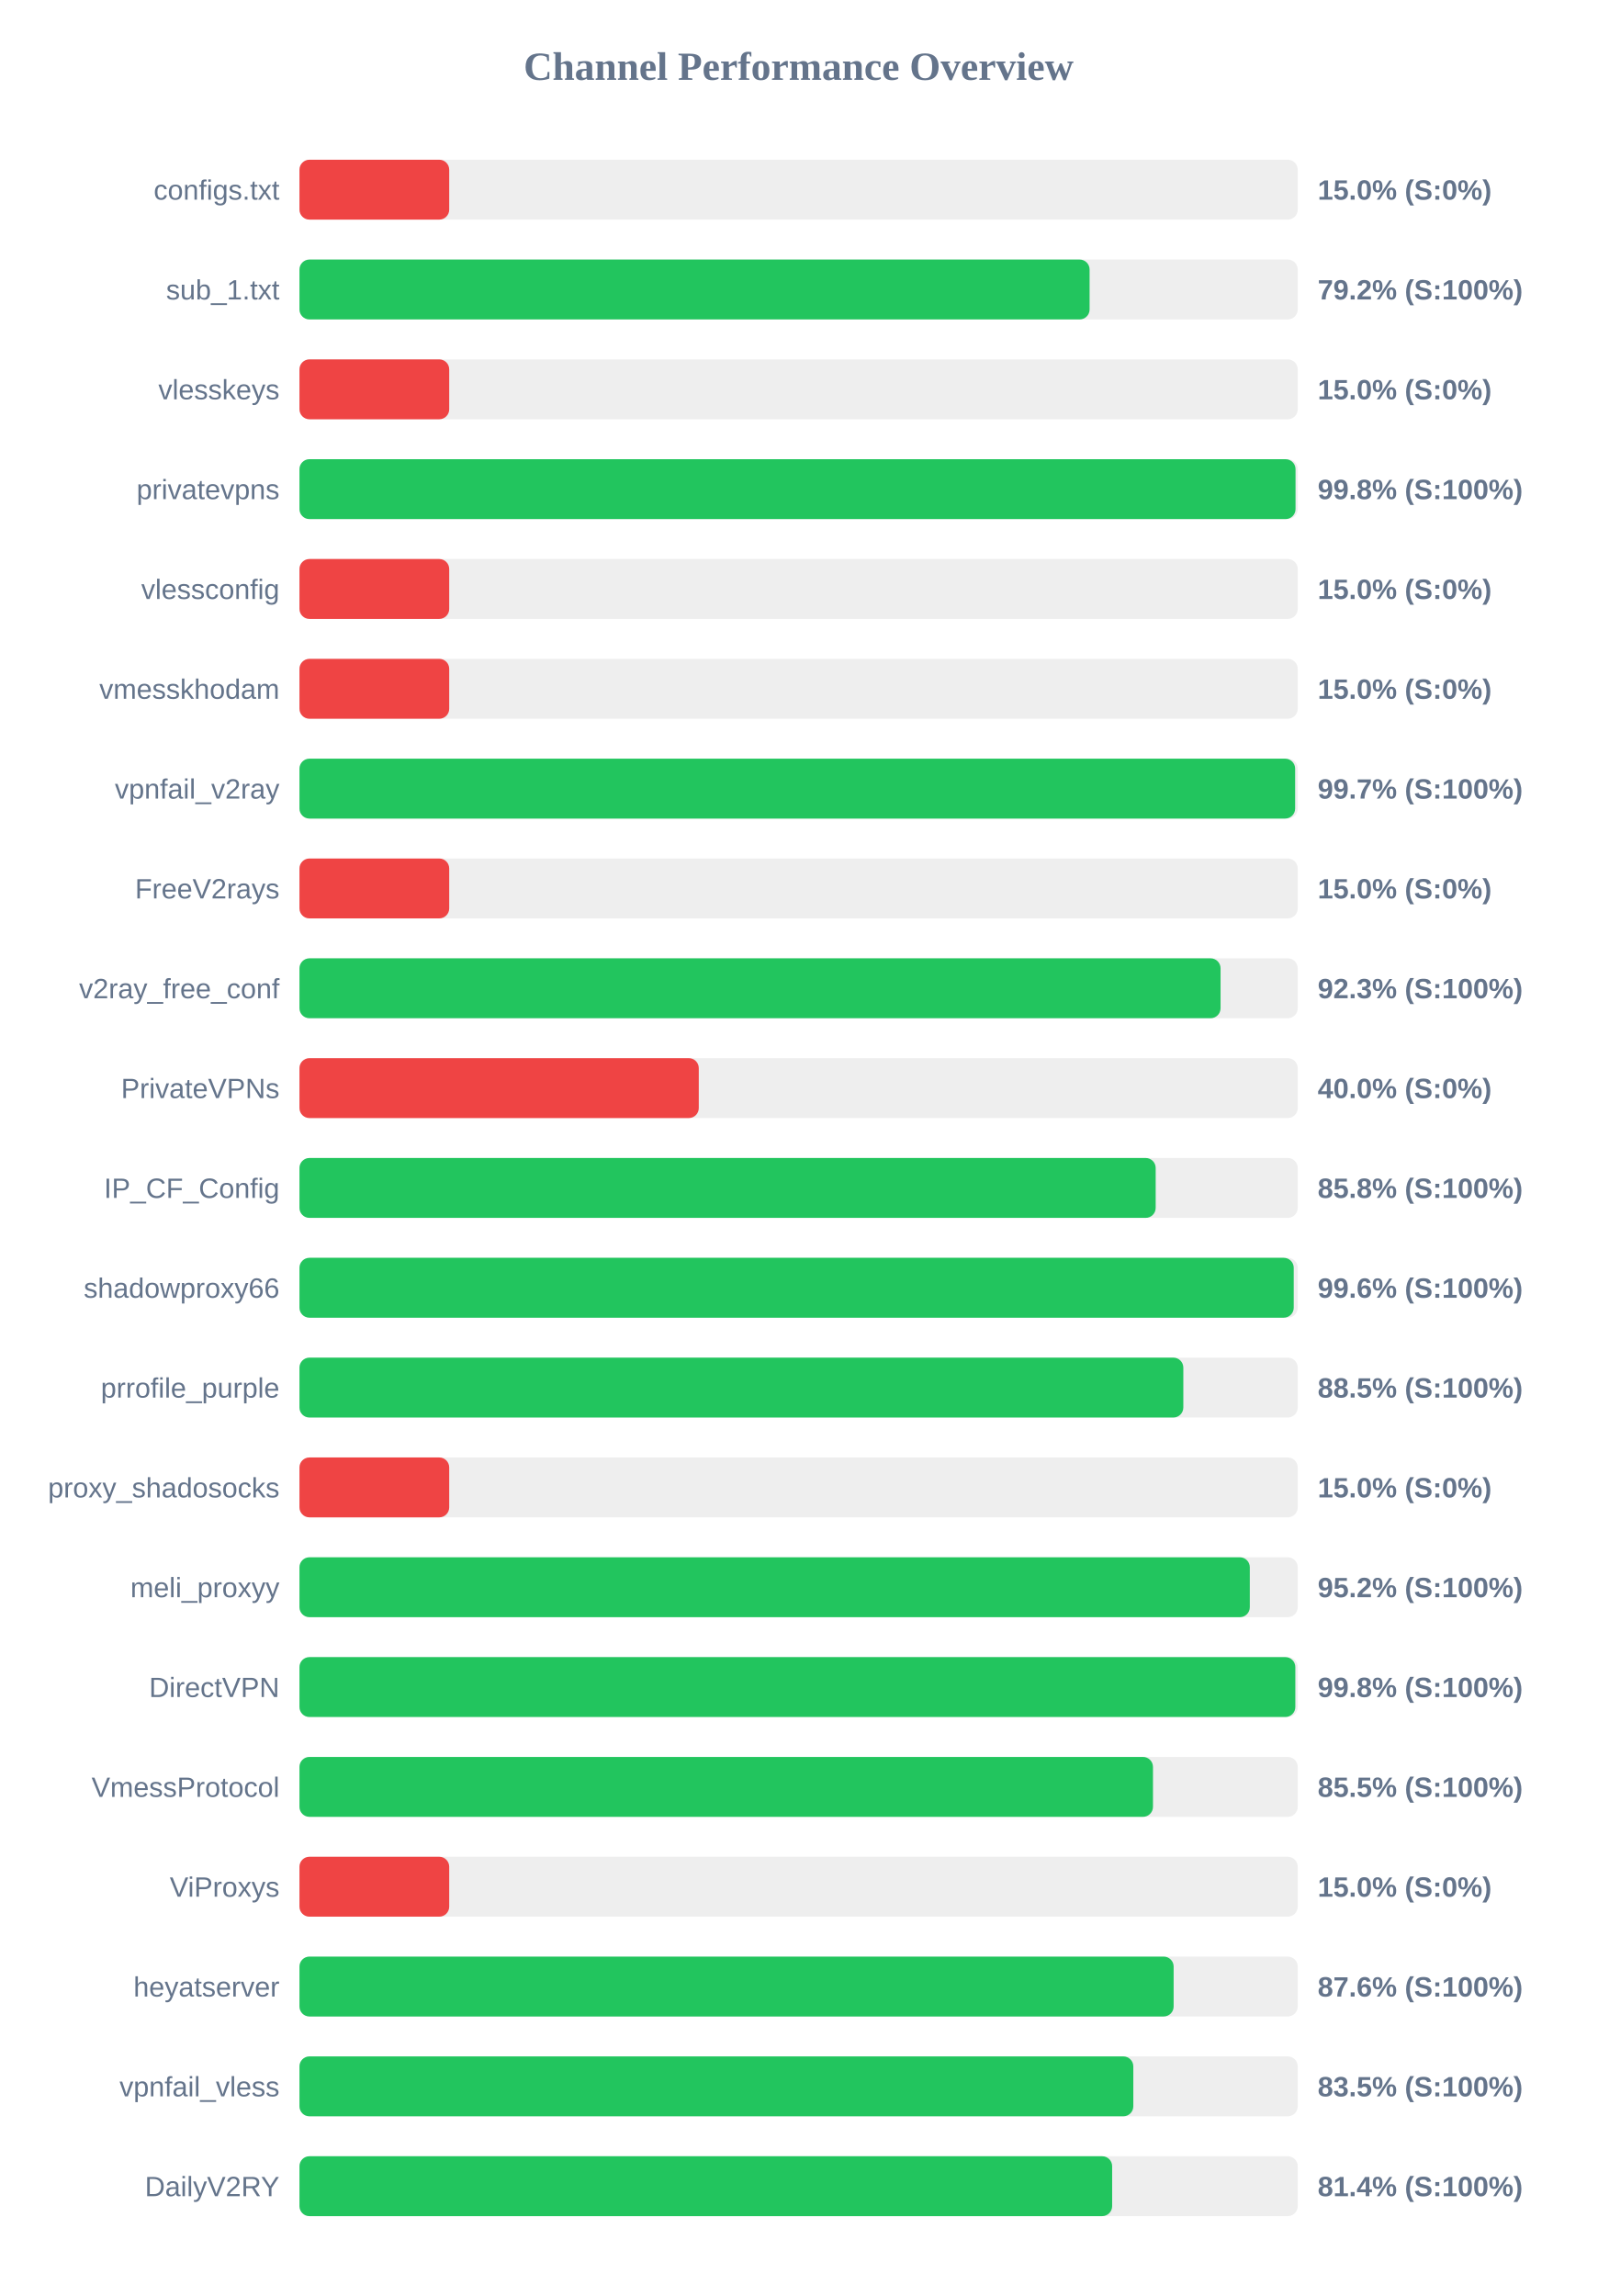
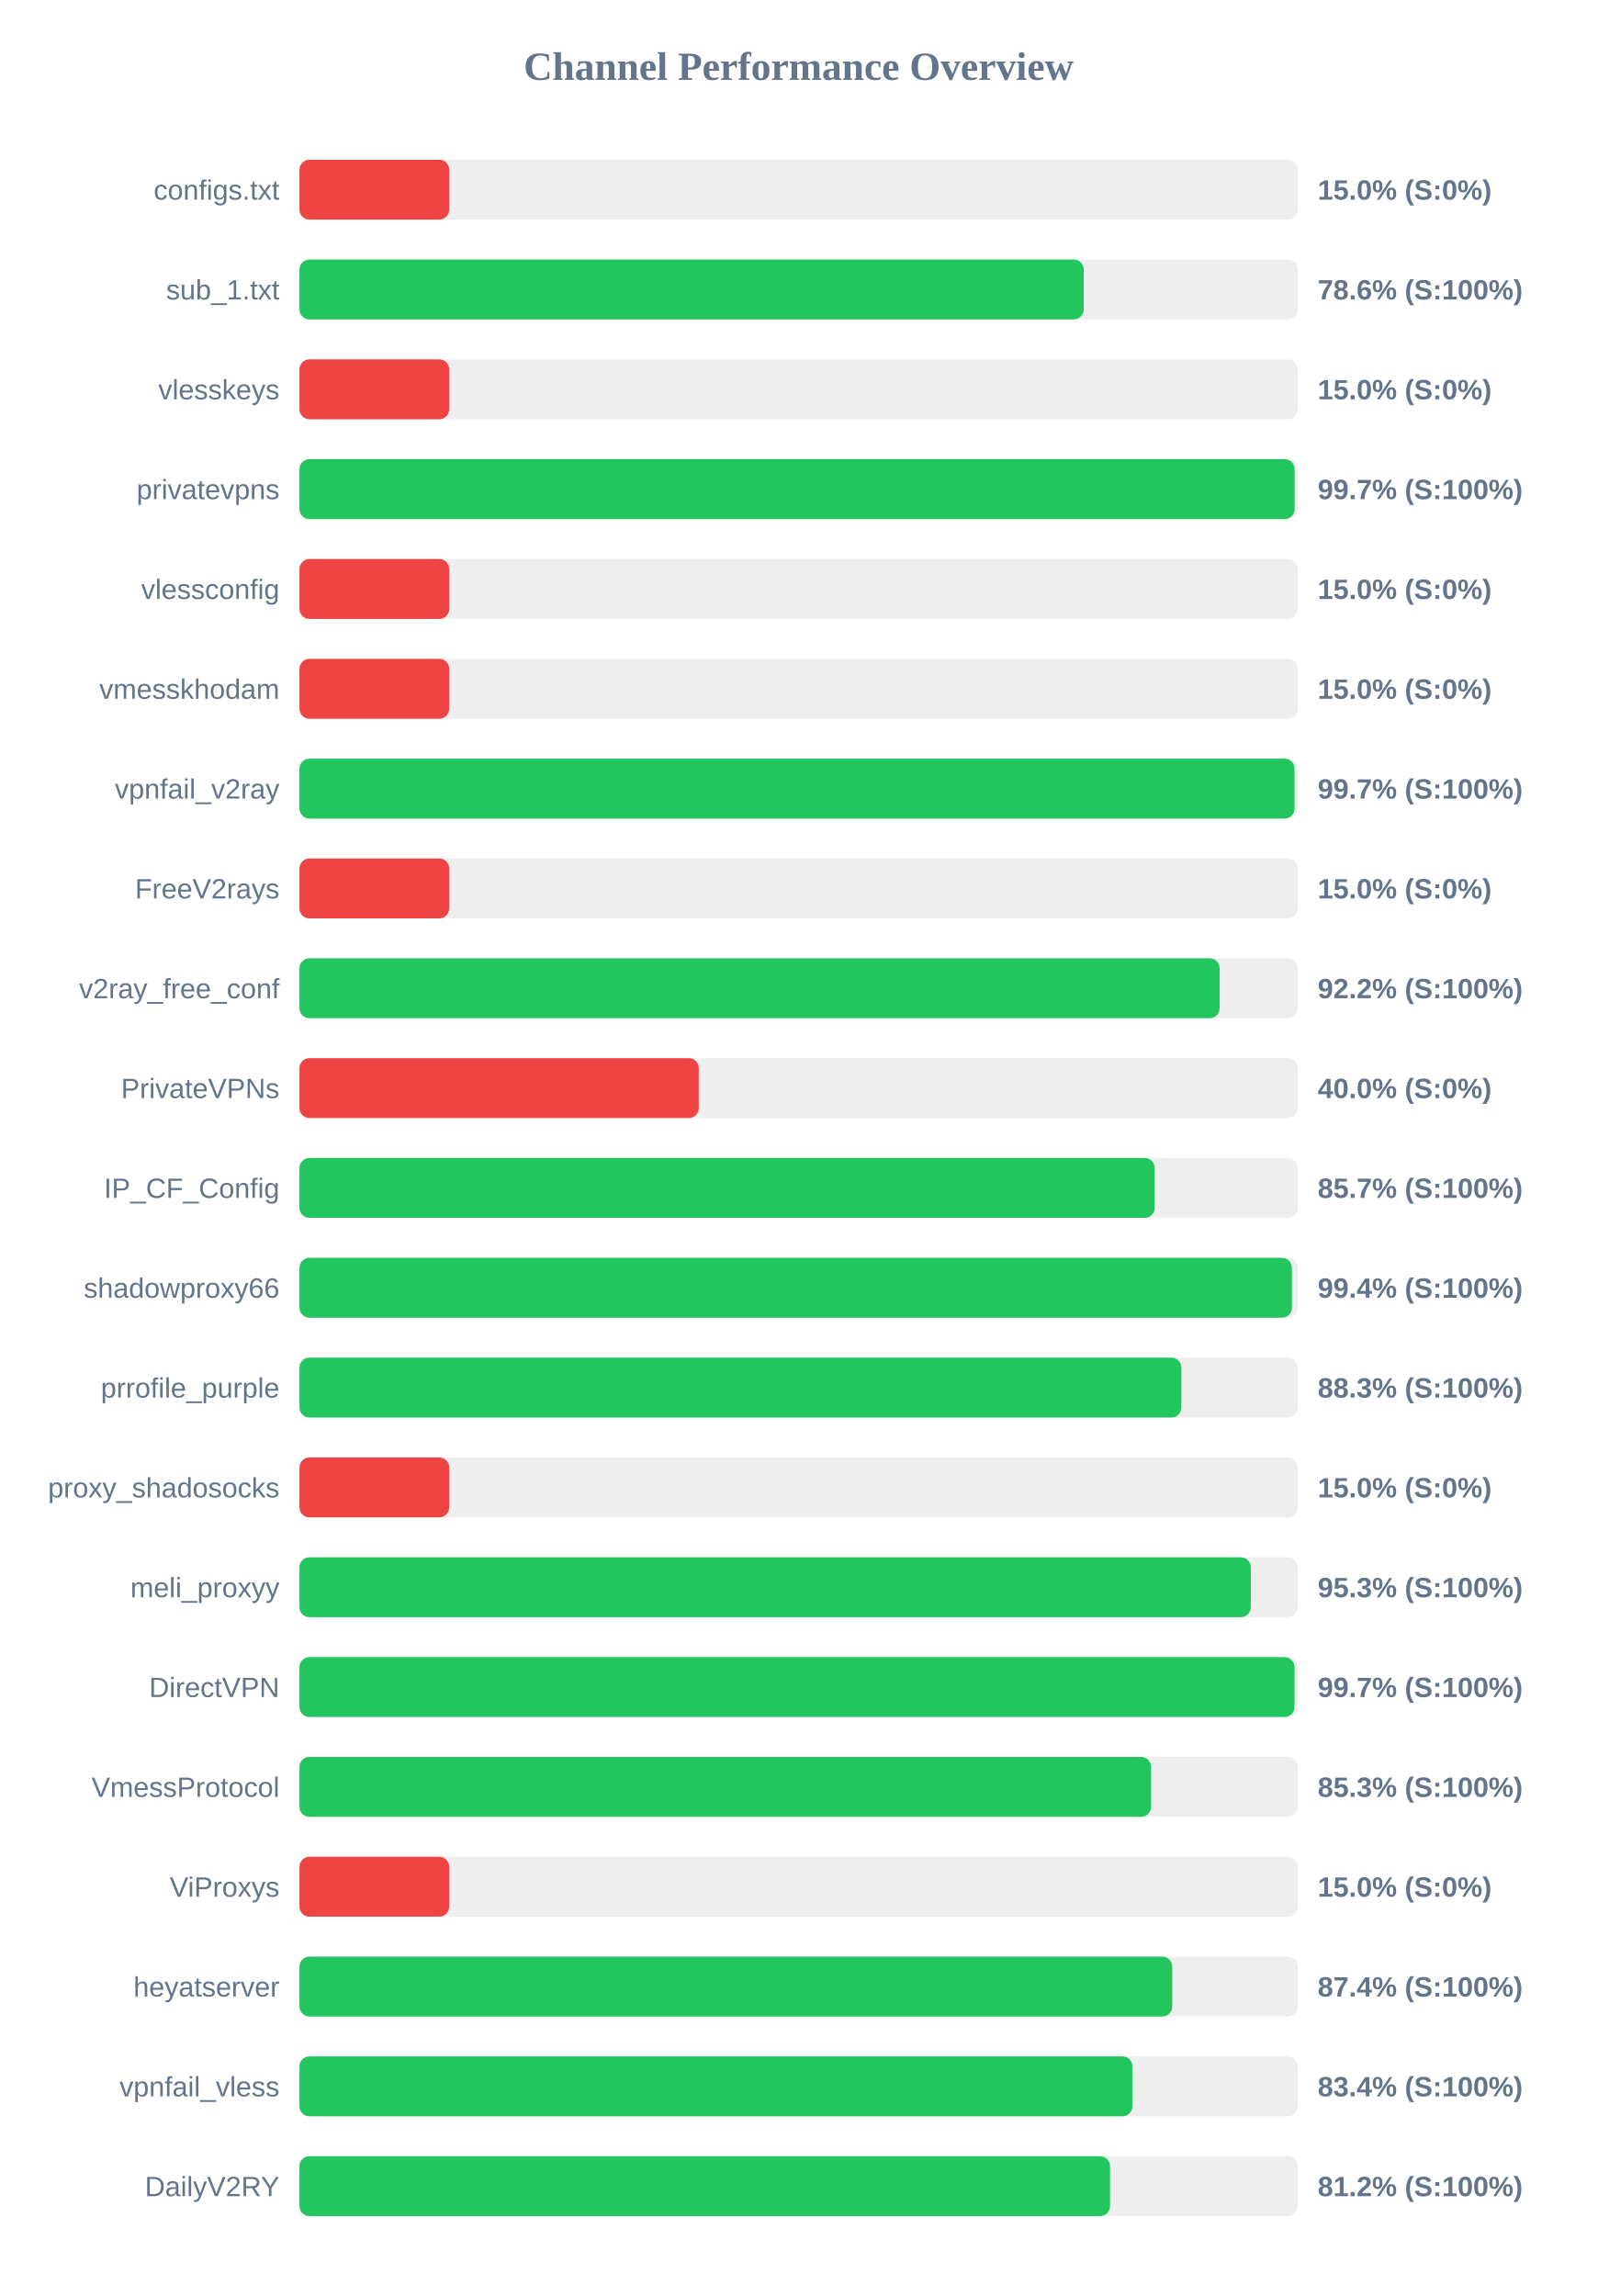
<svg xmlns="http://www.w3.org/2000/svg" width="800" height="1150" version="1.1">
  <style>
        .row { font: 14px Arial; fill: #64748b; }
        .score { font: bold 14px Arial; fill: #64748b; }
    </style>
  <text x="400" y="40" text-anchor="middle" font-size="20px" font-weight="bold" fill="#64748b">Channel Performance Overview</text>
  <rect x="150" y="80" width="500" height="30" fill="#eee" rx="5" />
  <rect x="150" y="80" width="75.0" height="30" fill="#ef4444" rx="5" />
  <text x="140" y="100" text-anchor="end" class="row">configs.txt</text>
  <text x="660" y="100" text-anchor="start" class="score">15.0% (S:0%)</text>
  <rect x="150" y="130" width="500" height="30" fill="#eee" rx="5" />
-   <rect x="150" y="130" width="395.75" height="30" fill="#22c55e" rx="5" />
+   <rect x="150" y="130" width="392.8" height="30" fill="#22c55e" rx="5" />
  <text x="140" y="150" text-anchor="end" class="row">sub_1.txt</text>
-   <text x="660" y="150" text-anchor="start" class="score">79.2% (S:100%)</text>
+   <text x="660" y="150" text-anchor="start" class="score">78.6% (S:100%)</text>
  <rect x="150" y="180" width="500" height="30" fill="#eee" rx="5" />
  <rect x="150" y="180" width="75.0" height="30" fill="#ef4444" rx="5" />
  <text x="140" y="200" text-anchor="end" class="row">vlesskeys</text>
  <text x="660" y="200" text-anchor="start" class="score">15.0% (S:0%)</text>
  <rect x="150" y="230" width="500" height="30" fill="#eee" rx="5" />
-   <rect x="150" y="230" width="498.9" height="30" fill="#22c55e" rx="5" />
+   <rect x="150" y="230" width="498.45" height="30" fill="#22c55e" rx="5" />
  <text x="140" y="250" text-anchor="end" class="row">privatevpns</text>
-   <text x="660" y="250" text-anchor="start" class="score">99.8% (S:100%)</text>
+   <text x="660" y="250" text-anchor="start" class="score">99.7% (S:100%)</text>
  <rect x="150" y="280" width="500" height="30" fill="#eee" rx="5" />
  <rect x="150" y="280" width="75.0" height="30" fill="#ef4444" rx="5" />
  <text x="140" y="300" text-anchor="end" class="row">vlessconfig</text>
  <text x="660" y="300" text-anchor="start" class="score">15.0% (S:0%)</text>
  <rect x="150" y="330" width="500" height="30" fill="#eee" rx="5" />
  <rect x="150" y="330" width="75.0" height="30" fill="#ef4444" rx="5" />
  <text x="140" y="350" text-anchor="end" class="row">vmesskhodam</text>
  <text x="660" y="350" text-anchor="start" class="score">15.0% (S:0%)</text>
  <rect x="150" y="380" width="500" height="30" fill="#eee" rx="5" />
-   <rect x="150" y="380" width="498.7" height="30" fill="#22c55e" rx="5" />
+   <rect x="150" y="380" width="498.4" height="30" fill="#22c55e" rx="5" />
  <text x="140" y="400" text-anchor="end" class="row">vpnfail_v2ray</text>
  <text x="660" y="400" text-anchor="start" class="score">99.7% (S:100%)</text>
  <rect x="150" y="430" width="500" height="30" fill="#eee" rx="5" />
  <rect x="150" y="430" width="75.0" height="30" fill="#ef4444" rx="5" />
  <text x="140" y="450" text-anchor="end" class="row">FreeV2rays</text>
  <text x="660" y="450" text-anchor="start" class="score">15.0% (S:0%)</text>
  <rect x="150" y="480" width="500" height="30" fill="#eee" rx="5" />
-   <rect x="150" y="480" width="461.35" height="30" fill="#22c55e" rx="5" />
+   <rect x="150" y="480" width="460.9" height="30" fill="#22c55e" rx="5" />
  <text x="140" y="500" text-anchor="end" class="row">v2ray_free_conf</text>
-   <text x="660" y="500" text-anchor="start" class="score">92.3% (S:100%)</text>
+   <text x="660" y="500" text-anchor="start" class="score">92.2% (S:100%)</text>
  <rect x="150" y="530" width="500" height="30" fill="#eee" rx="5" />
  <rect x="150" y="530" width="200.0" height="30" fill="#ef4444" rx="5" />
  <text x="140" y="550" text-anchor="end" class="row">PrivateVPNs</text>
  <text x="660" y="550" text-anchor="start" class="score">40.0% (S:0%)</text>
  <rect x="150" y="580" width="500" height="30" fill="#eee" rx="5" />
-   <rect x="150" y="580" width="428.85" height="30" fill="#22c55e" rx="5" />
+   <rect x="150" y="580" width="428.35" height="30" fill="#22c55e" rx="5" />
  <text x="140" y="600" text-anchor="end" class="row">IP_CF_Config</text>
-   <text x="660" y="600" text-anchor="start" class="score">85.8% (S:100%)</text>
+   <text x="660" y="600" text-anchor="start" class="score">85.7% (S:100%)</text>
  <rect x="150" y="630" width="500" height="30" fill="#eee" rx="5" />
-   <rect x="150" y="630" width="498.0" height="30" fill="#22c55e" rx="5" />
+   <rect x="150" y="630" width="497.1" height="30" fill="#22c55e" rx="5" />
  <text x="140" y="650" text-anchor="end" class="row">shadowproxy66</text>
-   <text x="660" y="650" text-anchor="start" class="score">99.6% (S:100%)</text>
+   <text x="660" y="650" text-anchor="start" class="score">99.4% (S:100%)</text>
  <rect x="150" y="680" width="500" height="30" fill="#eee" rx="5" />
-   <rect x="150" y="680" width="442.7" height="30" fill="#22c55e" rx="5" />
+   <rect x="150" y="680" width="441.7" height="30" fill="#22c55e" rx="5" />
  <text x="140" y="700" text-anchor="end" class="row">prrofile_purple</text>
-   <text x="660" y="700" text-anchor="start" class="score">88.5% (S:100%)</text>
+   <text x="660" y="700" text-anchor="start" class="score">88.3% (S:100%)</text>
  <rect x="150" y="730" width="500" height="30" fill="#eee" rx="5" />
  <rect x="150" y="730" width="75.0" height="30" fill="#ef4444" rx="5" />
  <text x="140" y="750" text-anchor="end" class="row">proxy_shadosocks</text>
  <text x="660" y="750" text-anchor="start" class="score">15.0% (S:0%)</text>
  <rect x="150" y="780" width="500" height="30" fill="#eee" rx="5" />
-   <rect x="150" y="780" width="476.0" height="30" fill="#22c55e" rx="5" />
+   <rect x="150" y="780" width="476.5" height="30" fill="#22c55e" rx="5" />
  <text x="140" y="800" text-anchor="end" class="row">meli_proxyy</text>
-   <text x="660" y="800" text-anchor="start" class="score">95.2% (S:100%)</text>
+   <text x="660" y="800" text-anchor="start" class="score">95.3% (S:100%)</text>
  <rect x="150" y="830" width="500" height="30" fill="#eee" rx="5" />
-   <rect x="150" y="830" width="498.8" height="30" fill="#22c55e" rx="5" />
+   <rect x="150" y="830" width="498.4" height="30" fill="#22c55e" rx="5" />
  <text x="140" y="850" text-anchor="end" class="row">DirectVPN</text>
-   <text x="660" y="850" text-anchor="start" class="score">99.8% (S:100%)</text>
+   <text x="660" y="850" text-anchor="start" class="score">99.7% (S:100%)</text>
  <rect x="150" y="880" width="500" height="30" fill="#eee" rx="5" />
-   <rect x="150" y="880" width="427.5" height="30" fill="#22c55e" rx="5" />
+   <rect x="150" y="880" width="426.55" height="30" fill="#22c55e" rx="5" />
  <text x="140" y="900" text-anchor="end" class="row">VmessProtocol</text>
-   <text x="660" y="900" text-anchor="start" class="score">85.5% (S:100%)</text>
+   <text x="660" y="900" text-anchor="start" class="score">85.3% (S:100%)</text>
  <rect x="150" y="930" width="500" height="30" fill="#eee" rx="5" />
  <rect x="150" y="930" width="75.0" height="30" fill="#ef4444" rx="5" />
  <text x="140" y="950" text-anchor="end" class="row">ViProxys</text>
  <text x="660" y="950" text-anchor="start" class="score">15.0% (S:0%)</text>
  <rect x="150" y="980" width="500" height="30" fill="#eee" rx="5" />
-   <rect x="150" y="980" width="437.85" height="30" fill="#22c55e" rx="5" />
+   <rect x="150" y="980" width="437.15" height="30" fill="#22c55e" rx="5" />
  <text x="140" y="1000" text-anchor="end" class="row">heyatserver</text>
-   <text x="660" y="1000" text-anchor="start" class="score">87.6% (S:100%)</text>
+   <text x="660" y="1000" text-anchor="start" class="score">87.4% (S:100%)</text>
  <rect x="150" y="1030" width="500" height="30" fill="#eee" rx="5" />
-   <rect x="150" y="1030" width="417.65" height="30" fill="#22c55e" rx="5" />
+   <rect x="150" y="1030" width="417.2" height="30" fill="#22c55e" rx="5" />
  <text x="140" y="1050" text-anchor="end" class="row">vpnfail_vless</text>
-   <text x="660" y="1050" text-anchor="start" class="score">83.5% (S:100%)</text>
+   <text x="660" y="1050" text-anchor="start" class="score">83.4% (S:100%)</text>
  <rect x="150" y="1080" width="500" height="30" fill="#eee" rx="5" />
-   <rect x="150" y="1080" width="407.05" height="30" fill="#22c55e" rx="5" />
+   <rect x="150" y="1080" width="406.0" height="30" fill="#22c55e" rx="5" />
  <text x="140" y="1100" text-anchor="end" class="row">DailyV2RY</text>
-   <text x="660" y="1100" text-anchor="start" class="score">81.4% (S:100%)</text>
+   <text x="660" y="1100" text-anchor="start" class="score">81.2% (S:100%)</text>
</svg>
